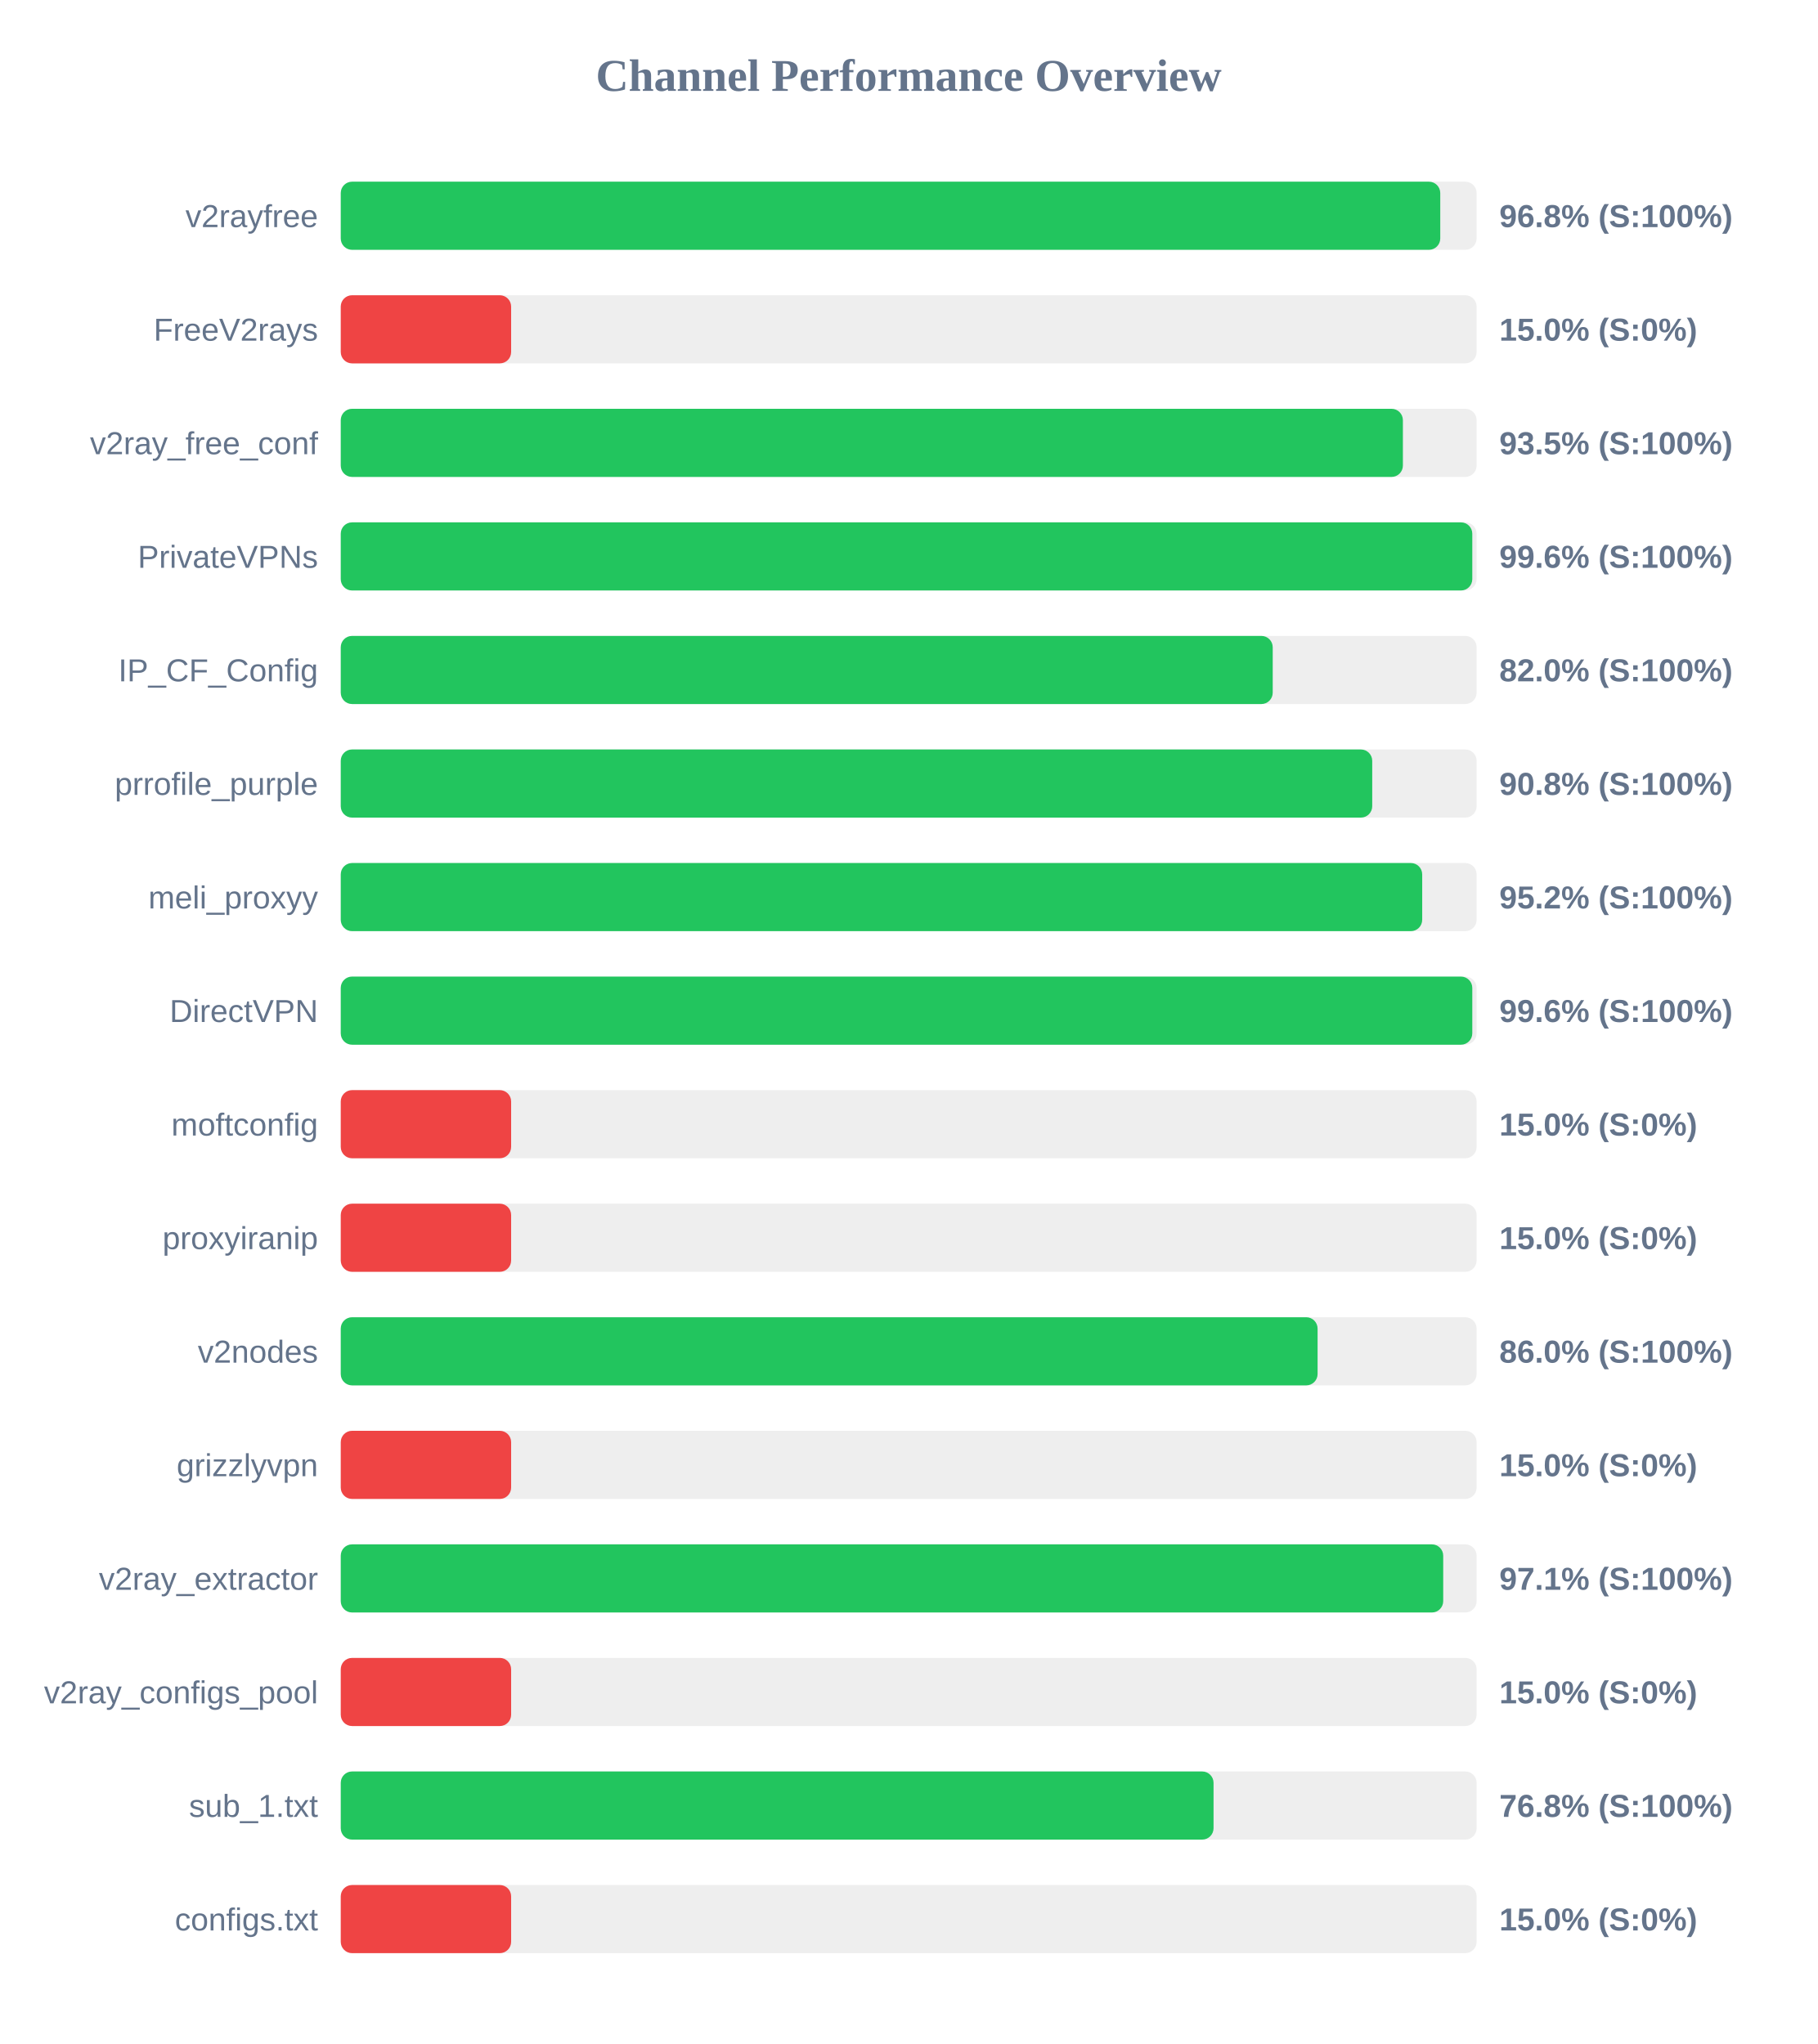
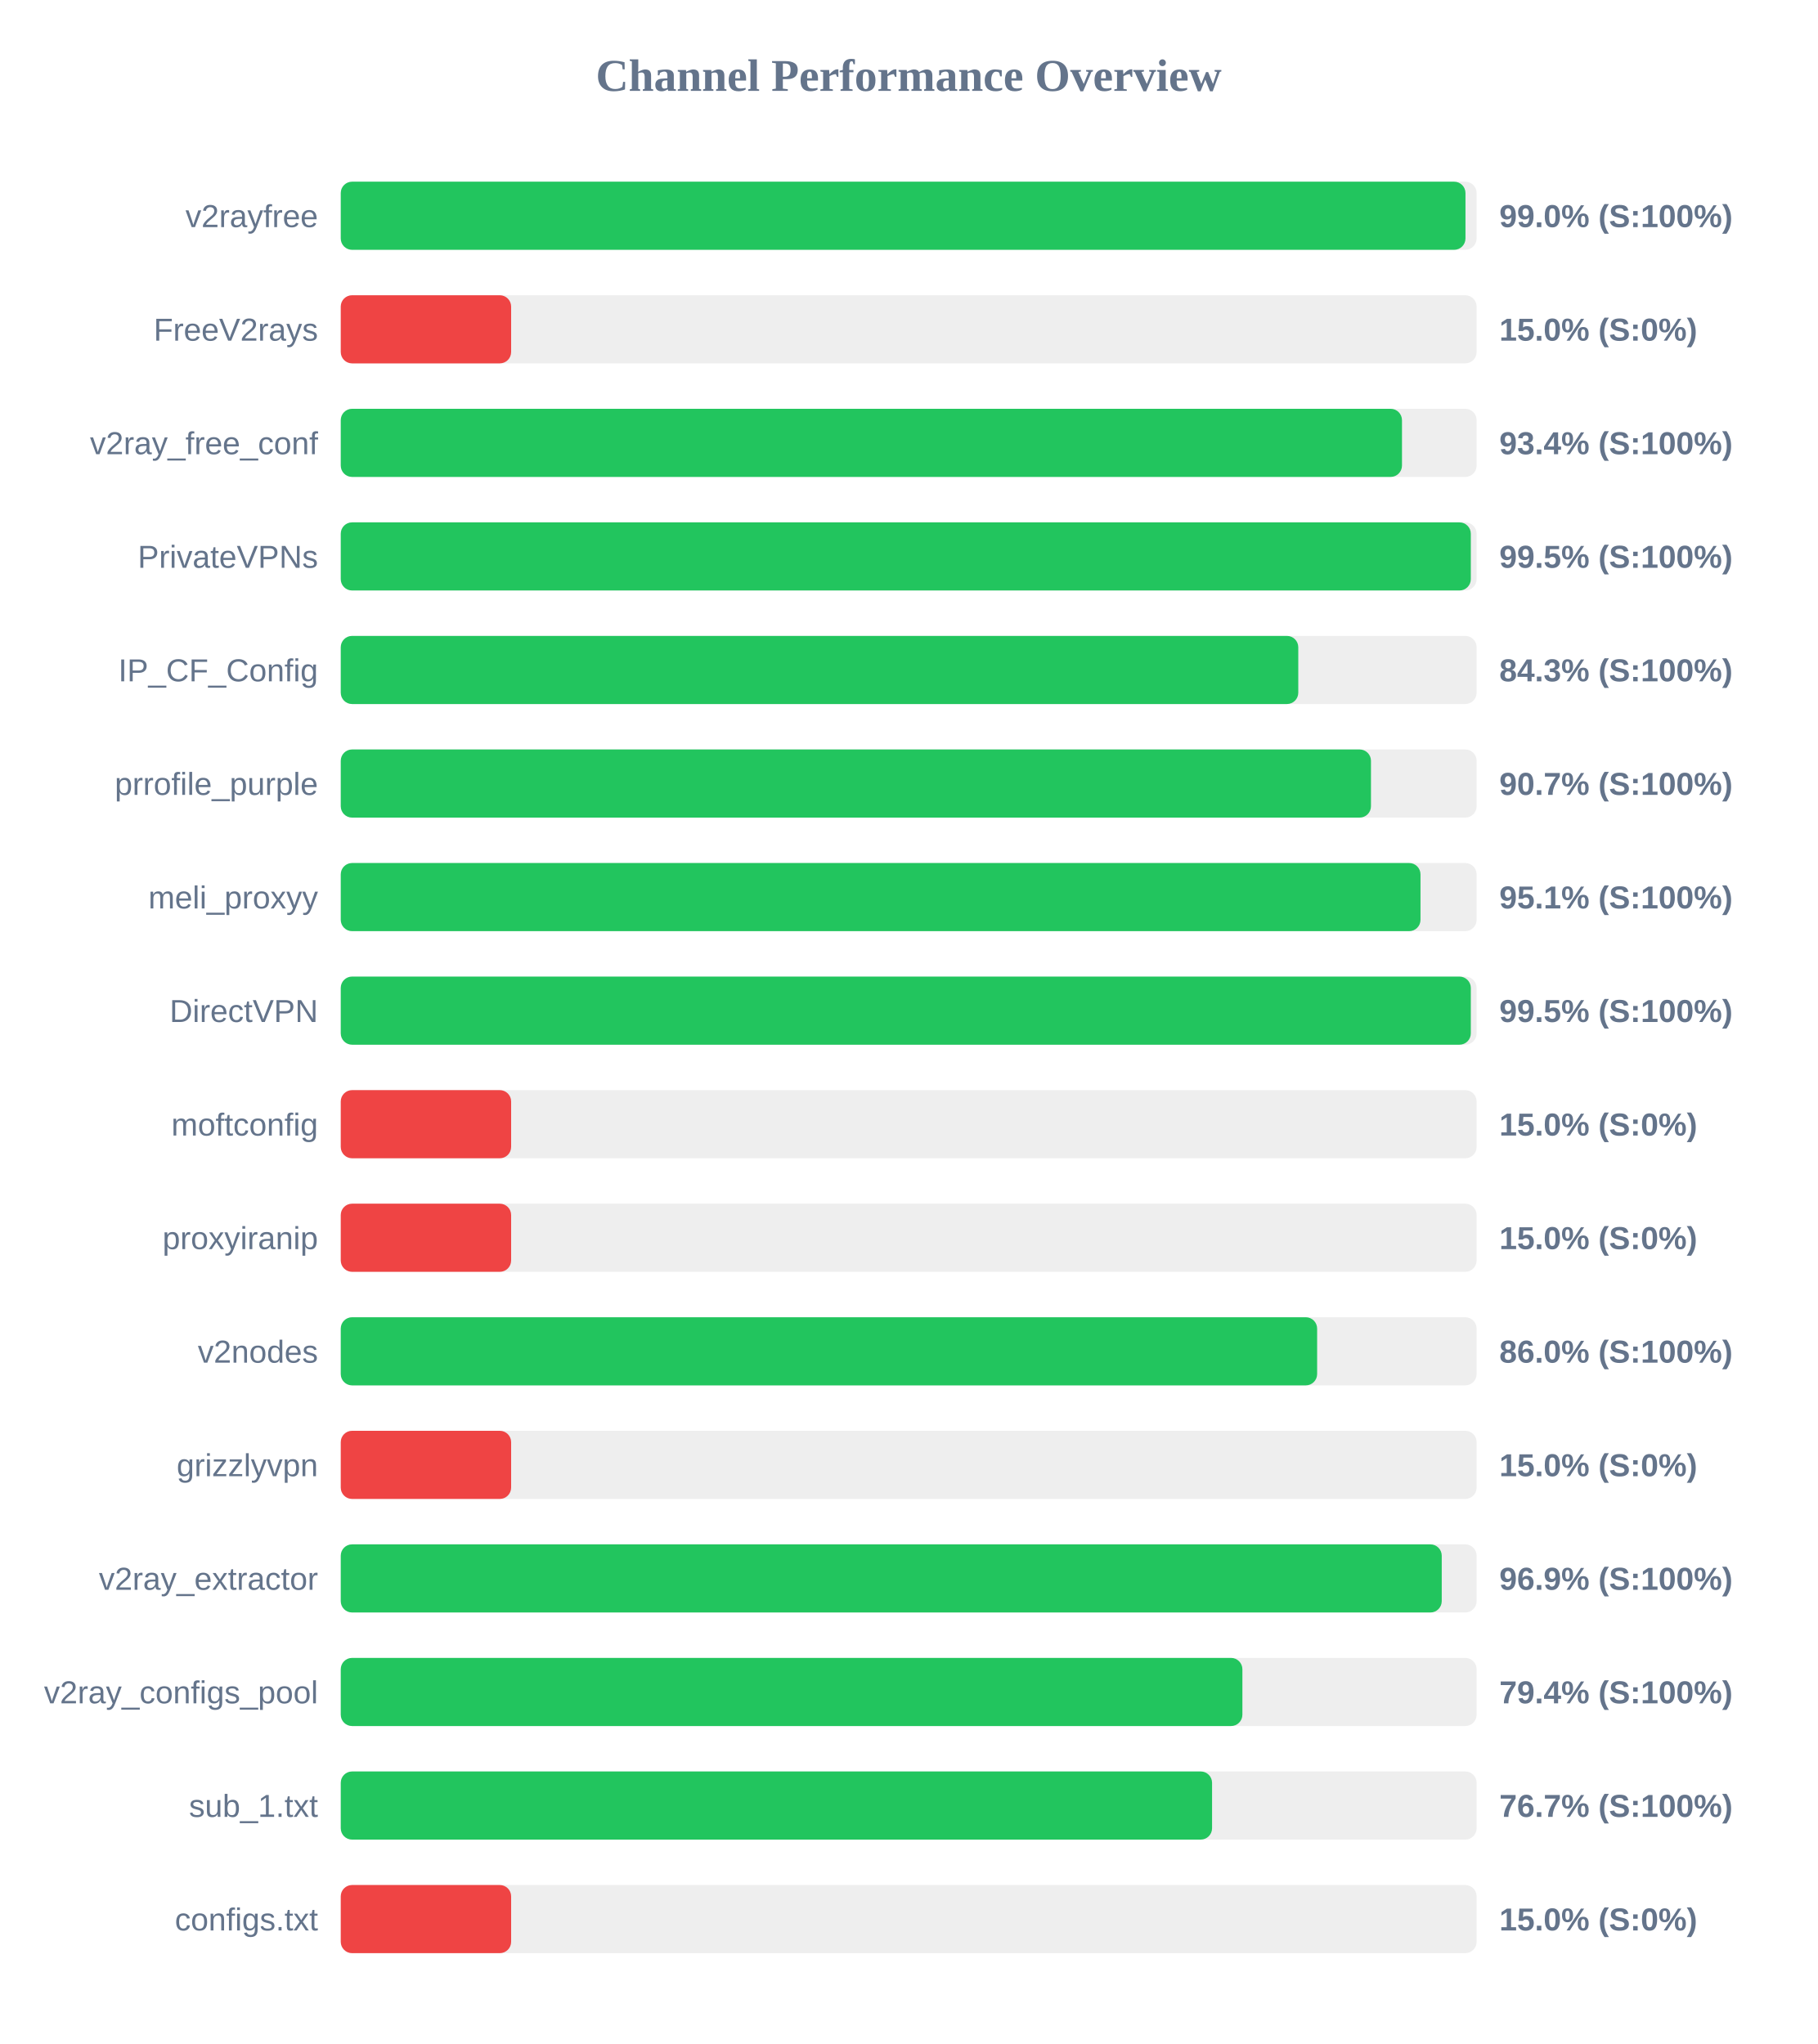
<svg xmlns="http://www.w3.org/2000/svg" width="800" height="900" version="1.1">
  <style>
        .row { font: 14px Arial; fill: #64748b; }
        .score { font: bold 14px Arial; fill: #64748b; }
    </style>
  <text x="400" y="40" text-anchor="middle" font-size="20px" font-weight="bold" fill="#64748b">Channel Performance Overview</text>
  <rect x="150" y="80" width="500" height="30" fill="#eee" rx="5" />
-   <rect x="150" y="80" width="484.0" height="30" fill="#22c55e" rx="5" />
+   <rect x="150" y="80" width="495.1" height="30" fill="#22c55e" rx="5" />
  <text x="140" y="100" text-anchor="end" class="row">v2rayfree</text>
-   <text x="660" y="100" text-anchor="start" class="score">96.8% (S:100%)</text>
+   <text x="660" y="100" text-anchor="start" class="score">99.0% (S:100%)</text>
  <rect x="150" y="130" width="500" height="30" fill="#eee" rx="5" />
  <rect x="150" y="130" width="75.0" height="30" fill="#ef4444" rx="5" />
  <text x="140" y="150" text-anchor="end" class="row">FreeV2rays</text>
  <text x="660" y="150" text-anchor="start" class="score">15.0% (S:0%)</text>
  <rect x="150" y="180" width="500" height="30" fill="#eee" rx="5" />
-   <rect x="150" y="180" width="467.55" height="30" fill="#22c55e" rx="5" />
+   <rect x="150" y="180" width="467.15" height="30" fill="#22c55e" rx="5" />
  <text x="140" y="200" text-anchor="end" class="row">v2ray_free_conf</text>
-   <text x="660" y="200" text-anchor="start" class="score">93.5% (S:100%)</text>
+   <text x="660" y="200" text-anchor="start" class="score">93.4% (S:100%)</text>
  <rect x="150" y="230" width="500" height="30" fill="#eee" rx="5" />
-   <rect x="150" y="230" width="498.1" height="30" fill="#22c55e" rx="5" />
+   <rect x="150" y="230" width="497.45" height="30" fill="#22c55e" rx="5" />
  <text x="140" y="250" text-anchor="end" class="row">PrivateVPNs</text>
-   <text x="660" y="250" text-anchor="start" class="score">99.6% (S:100%)</text>
+   <text x="660" y="250" text-anchor="start" class="score">99.5% (S:100%)</text>
  <rect x="150" y="280" width="500" height="30" fill="#eee" rx="5" />
-   <rect x="150" y="280" width="410.25" height="30" fill="#22c55e" rx="5" />
+   <rect x="150" y="280" width="421.5" height="30" fill="#22c55e" rx="5" />
  <text x="140" y="300" text-anchor="end" class="row">IP_CF_Config</text>
-   <text x="660" y="300" text-anchor="start" class="score">82.0% (S:100%)</text>
+   <text x="660" y="300" text-anchor="start" class="score">84.3% (S:100%)</text>
  <rect x="150" y="330" width="500" height="30" fill="#eee" rx="5" />
-   <rect x="150" y="330" width="454.05" height="30" fill="#22c55e" rx="5" />
+   <rect x="150" y="330" width="453.5" height="30" fill="#22c55e" rx="5" />
  <text x="140" y="350" text-anchor="end" class="row">prrofile_purple</text>
-   <text x="660" y="350" text-anchor="start" class="score">90.8% (S:100%)</text>
+   <text x="660" y="350" text-anchor="start" class="score">90.7% (S:100%)</text>
  <rect x="150" y="380" width="500" height="30" fill="#eee" rx="5" />
-   <rect x="150" y="380" width="476.05" height="30" fill="#22c55e" rx="5" />
+   <rect x="150" y="380" width="475.3" height="30" fill="#22c55e" rx="5" />
  <text x="140" y="400" text-anchor="end" class="row">meli_proxyy</text>
-   <text x="660" y="400" text-anchor="start" class="score">95.2% (S:100%)</text>
+   <text x="660" y="400" text-anchor="start" class="score">95.1% (S:100%)</text>
  <rect x="150" y="430" width="500" height="30" fill="#eee" rx="5" />
-   <rect x="150" y="430" width="498.1" height="30" fill="#22c55e" rx="5" />
+   <rect x="150" y="430" width="497.45" height="30" fill="#22c55e" rx="5" />
  <text x="140" y="450" text-anchor="end" class="row">DirectVPN</text>
-   <text x="660" y="450" text-anchor="start" class="score">99.6% (S:100%)</text>
+   <text x="660" y="450" text-anchor="start" class="score">99.5% (S:100%)</text>
  <rect x="150" y="480" width="500" height="30" fill="#eee" rx="5" />
  <rect x="150" y="480" width="75.0" height="30" fill="#ef4444" rx="5" />
  <text x="140" y="500" text-anchor="end" class="row">moftconfig</text>
  <text x="660" y="500" text-anchor="start" class="score">15.0% (S:0%)</text>
  <rect x="150" y="530" width="500" height="30" fill="#eee" rx="5" />
  <rect x="150" y="530" width="75.0" height="30" fill="#ef4444" rx="5" />
  <text x="140" y="550" text-anchor="end" class="row">proxyiranip</text>
  <text x="660" y="550" text-anchor="start" class="score">15.0% (S:0%)</text>
  <rect x="150" y="580" width="500" height="30" fill="#eee" rx="5" />
-   <rect x="150" y="580" width="430.0" height="30" fill="#22c55e" rx="5" />
+   <rect x="150" y="580" width="429.8" height="30" fill="#22c55e" rx="5" />
  <text x="140" y="600" text-anchor="end" class="row">v2nodes</text>
  <text x="660" y="600" text-anchor="start" class="score">86.0% (S:100%)</text>
  <rect x="150" y="630" width="500" height="30" fill="#eee" rx="5" />
  <rect x="150" y="630" width="75.0" height="30" fill="#ef4444" rx="5" />
  <text x="140" y="650" text-anchor="end" class="row">grizzlyvpn</text>
  <text x="660" y="650" text-anchor="start" class="score">15.0% (S:0%)</text>
  <rect x="150" y="680" width="500" height="30" fill="#eee" rx="5" />
-   <rect x="150" y="680" width="485.3" height="30" fill="#22c55e" rx="5" />
+   <rect x="150" y="680" width="484.65" height="30" fill="#22c55e" rx="5" />
  <text x="140" y="700" text-anchor="end" class="row">v2ray_extractor</text>
-   <text x="660" y="700" text-anchor="start" class="score">97.1% (S:100%)</text>
+   <text x="660" y="700" text-anchor="start" class="score">96.9% (S:100%)</text>
  <rect x="150" y="730" width="500" height="30" fill="#eee" rx="5" />
-   <rect x="150" y="730" width="75.0" height="30" fill="#ef4444" rx="5" />
+   <rect x="150" y="730" width="396.9" height="30" fill="#22c55e" rx="5" />
  <text x="140" y="750" text-anchor="end" class="row">v2ray_configs_pool</text>
-   <text x="660" y="750" text-anchor="start" class="score">15.0% (S:0%)</text>
+   <text x="660" y="750" text-anchor="start" class="score">79.4% (S:100%)</text>
  <rect x="150" y="780" width="500" height="30" fill="#eee" rx="5" />
-   <rect x="150" y="780" width="384.2" height="30" fill="#22c55e" rx="5" />
+   <rect x="150" y="780" width="383.55" height="30" fill="#22c55e" rx="5" />
  <text x="140" y="800" text-anchor="end" class="row">sub_1.txt</text>
-   <text x="660" y="800" text-anchor="start" class="score">76.8% (S:100%)</text>
+   <text x="660" y="800" text-anchor="start" class="score">76.7% (S:100%)</text>
  <rect x="150" y="830" width="500" height="30" fill="#eee" rx="5" />
  <rect x="150" y="830" width="75.0" height="30" fill="#ef4444" rx="5" />
  <text x="140" y="850" text-anchor="end" class="row">configs.txt</text>
  <text x="660" y="850" text-anchor="start" class="score">15.0% (S:0%)</text>
</svg>
